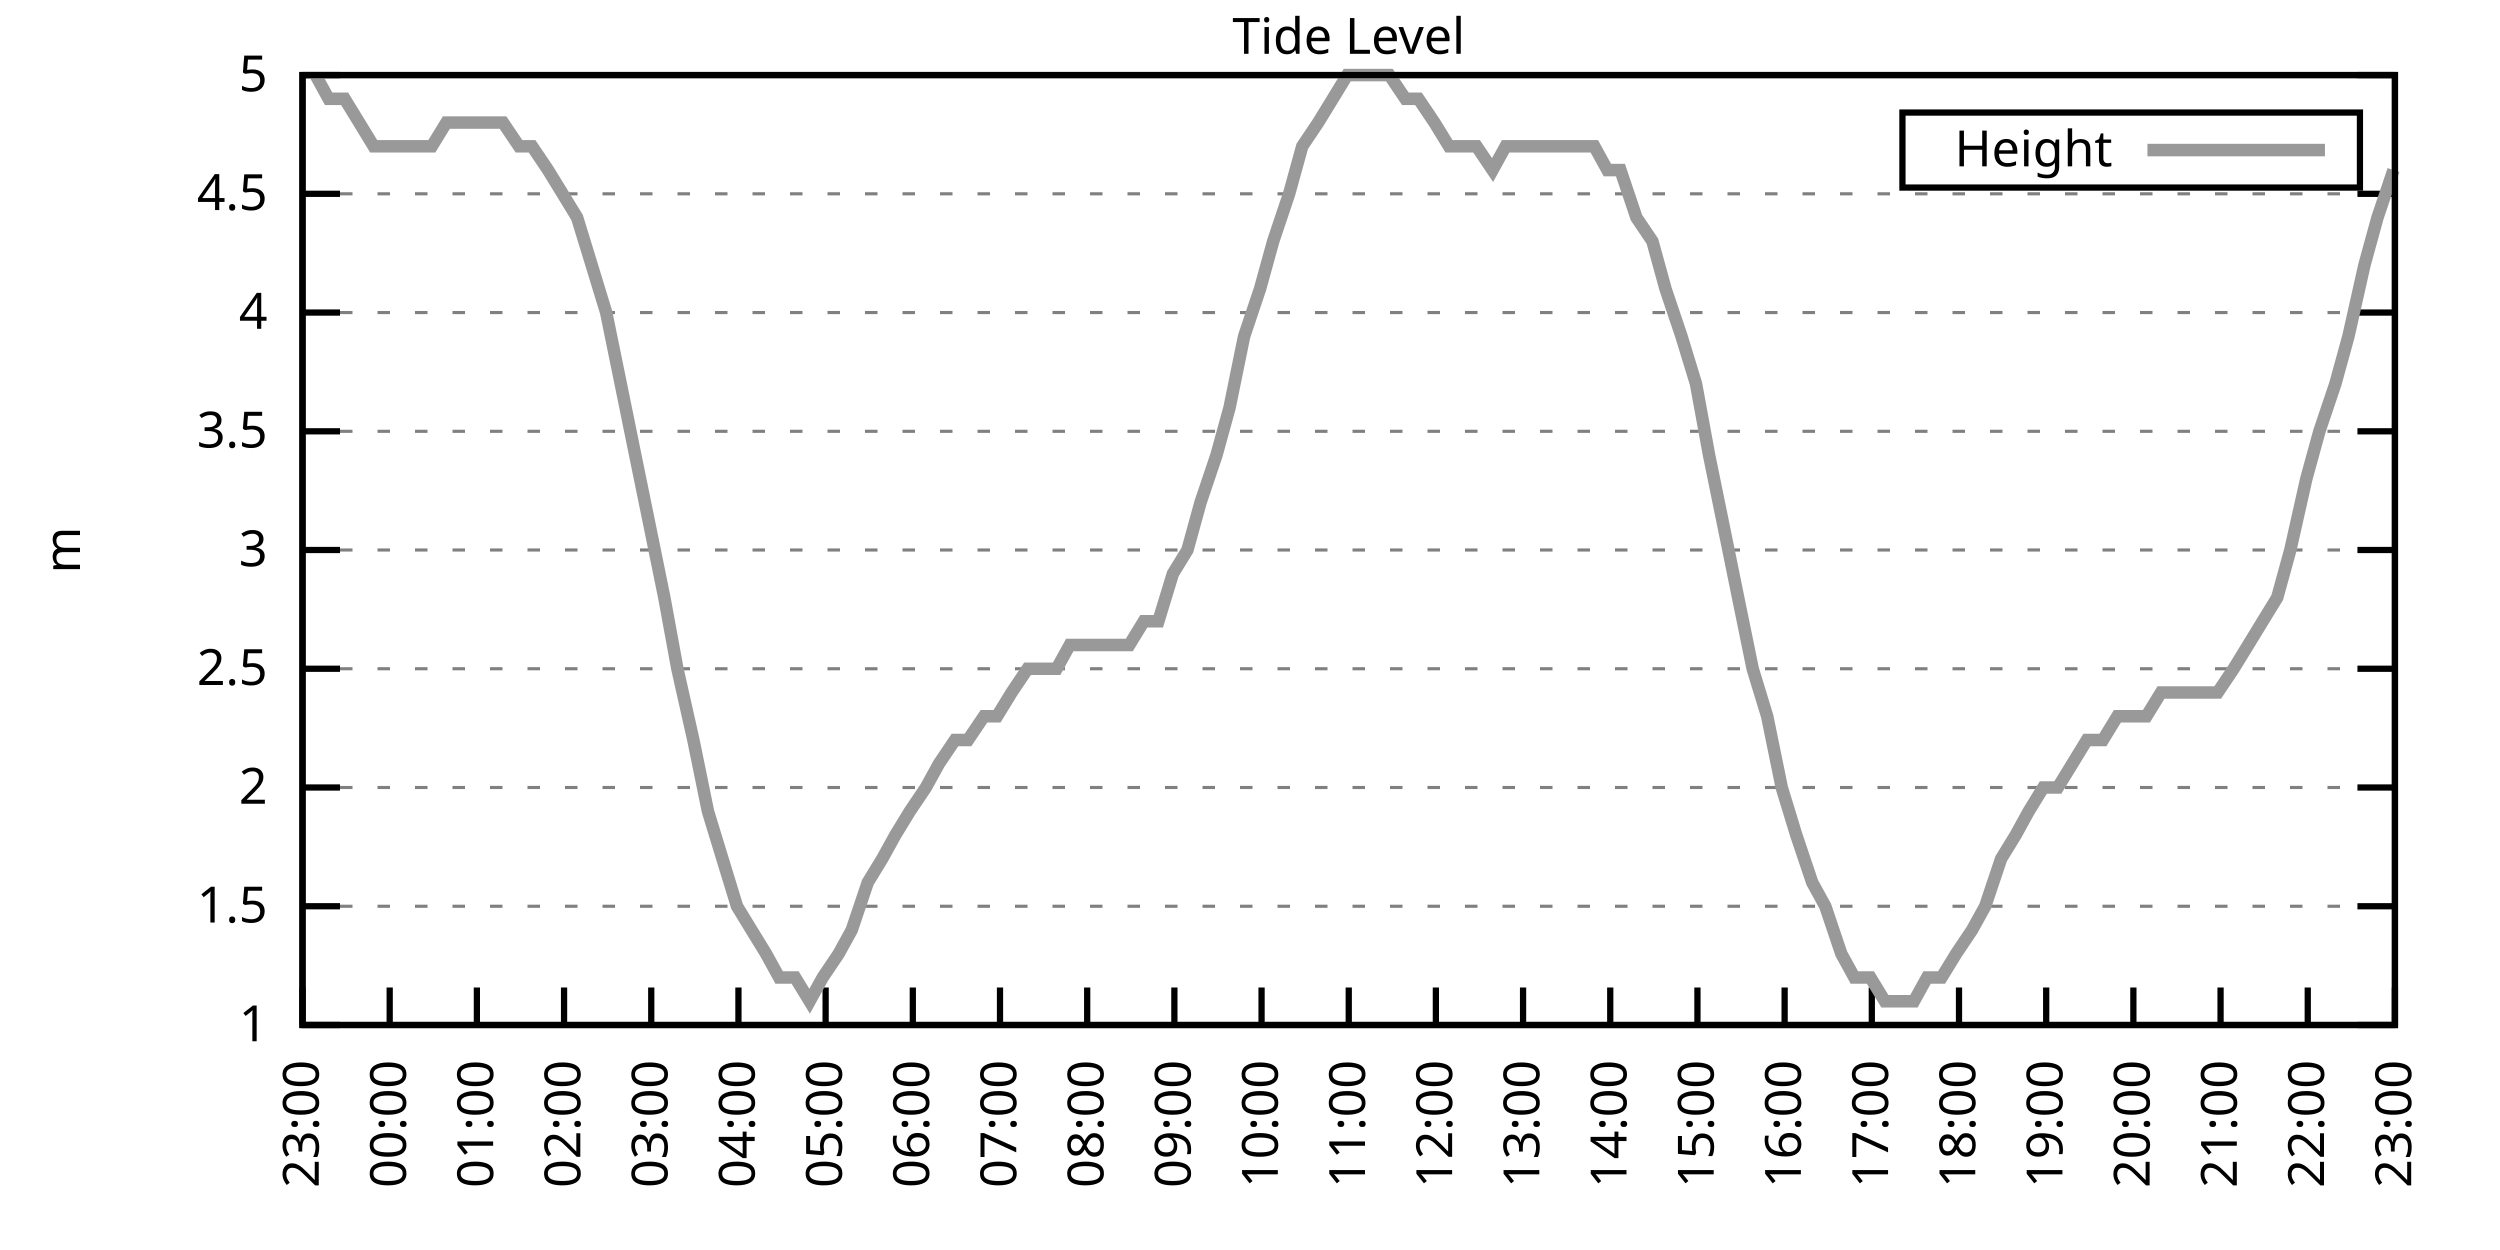
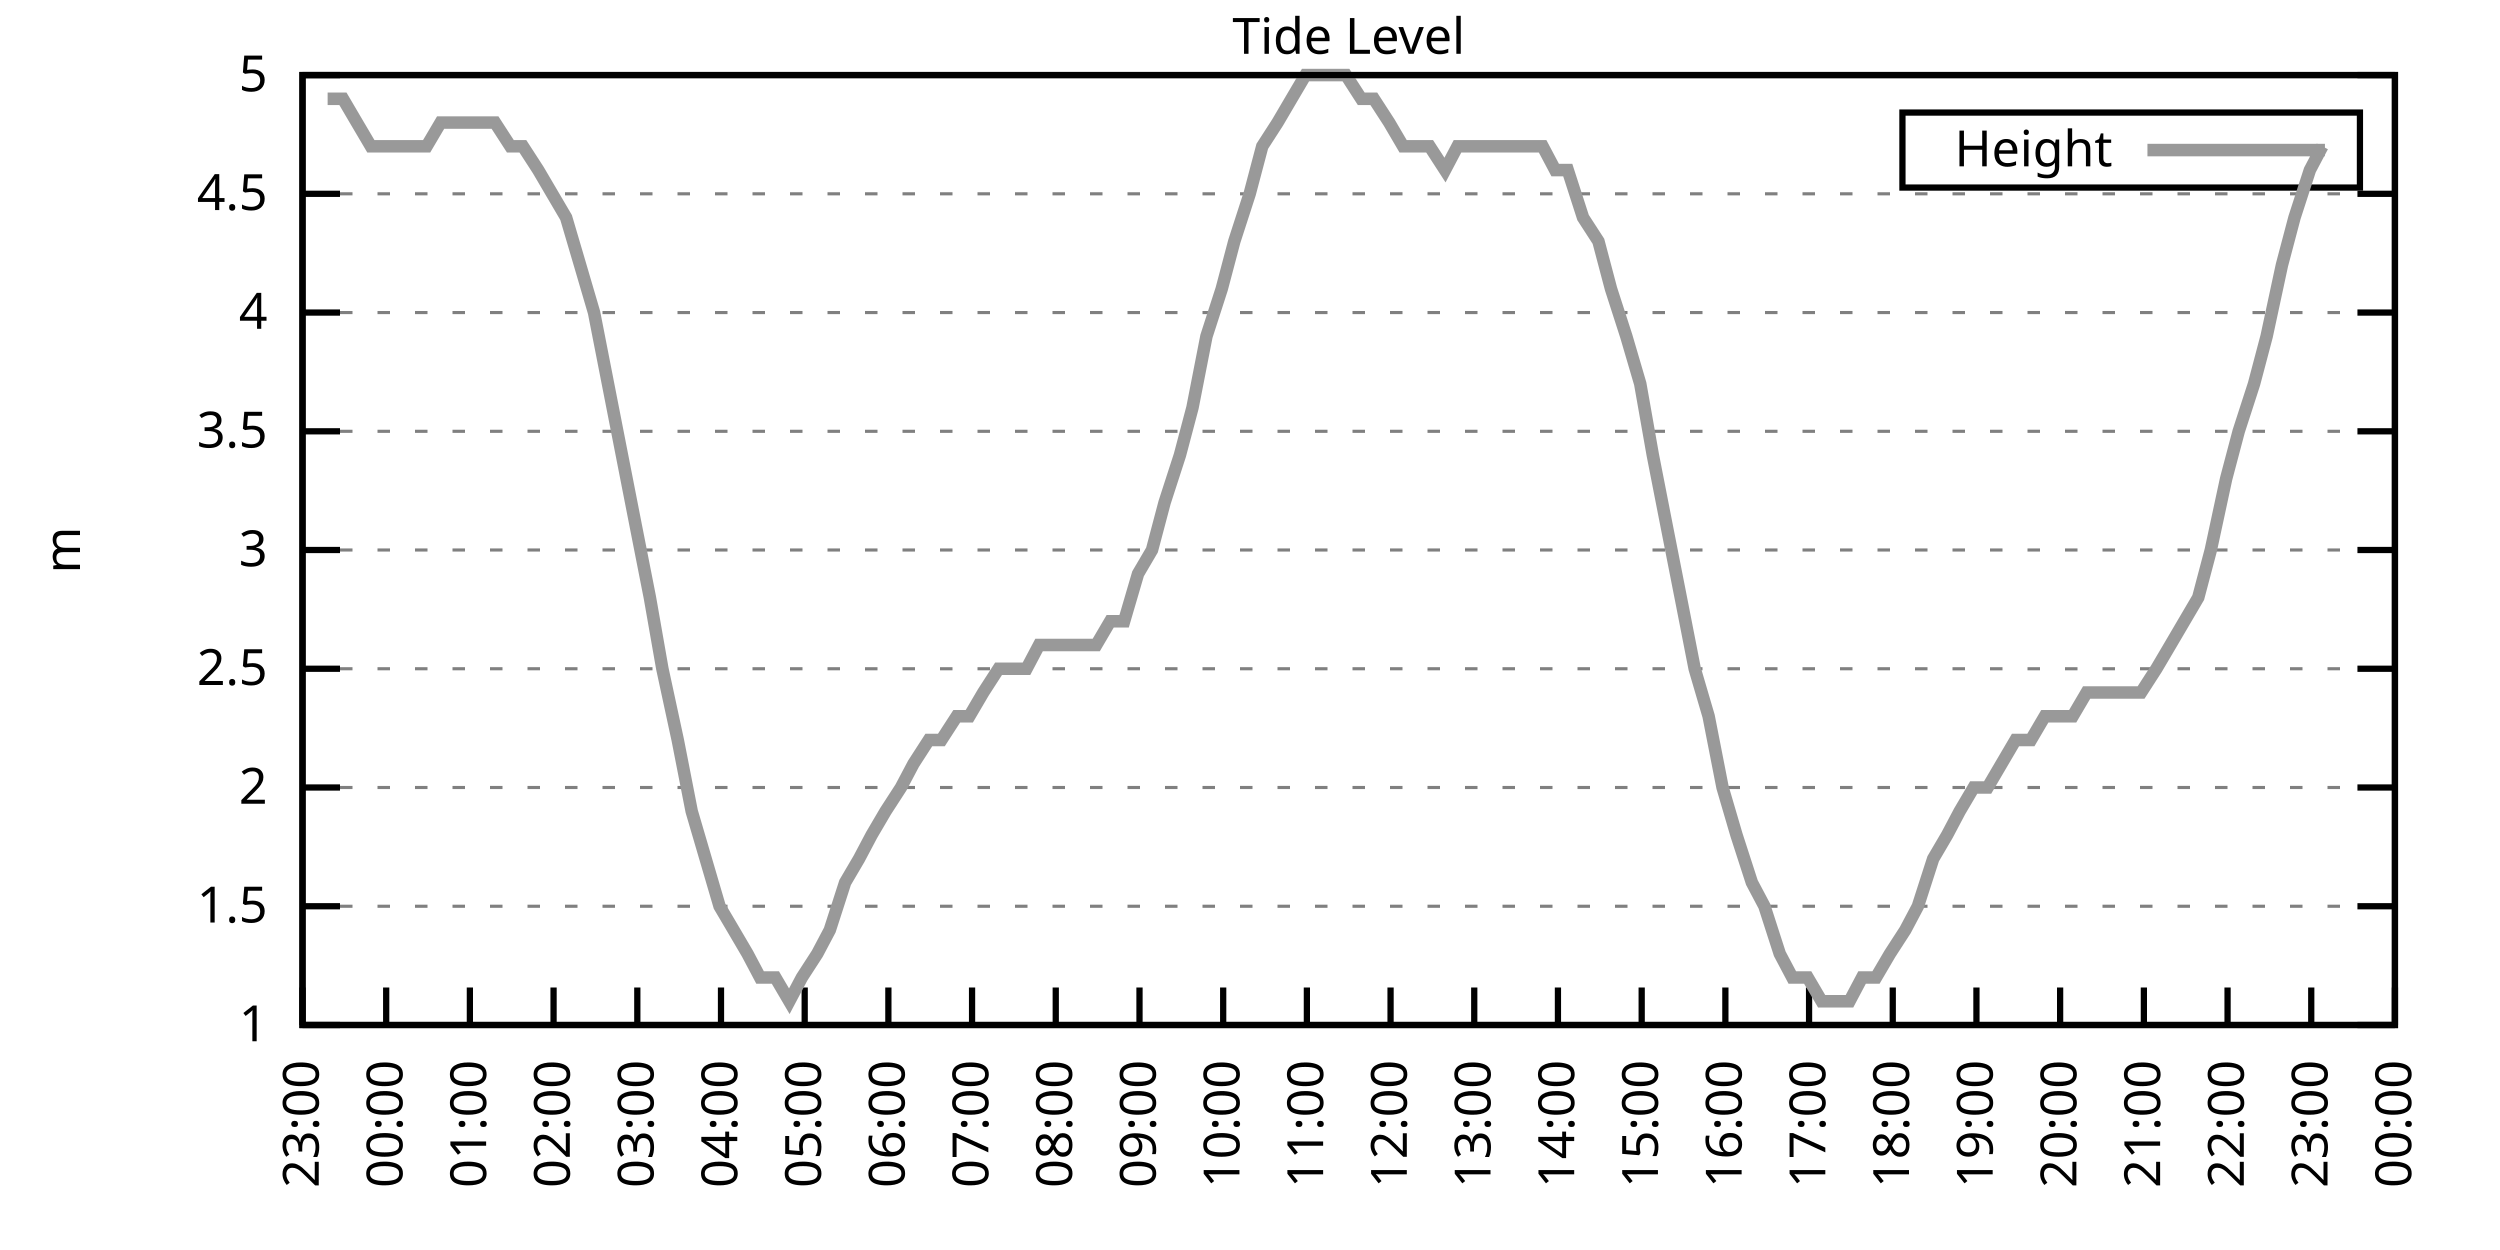
<svg xmlns="http://www.w3.org/2000/svg" xmlns:xlink="http://www.w3.org/1999/xlink" width="400" height="200" viewBox="0 0 400 200">
  <g id="gnuplot_canvas">
    <rect x="0" y="0" width="400" height="200" fill="none" />
    <defs>
      <circle id="gpDot" r="0.5" stroke-width="0.5" stroke="currentColor" />
      <path id="gpPt0" stroke-width="0.333" stroke="currentColor" d="M-1,0 h2 M0,-1 v2" />
      <path id="gpPt1" stroke-width="0.333" stroke="currentColor" d="M-1,-1 L1,1 M1,-1 L-1,1" />
      <path id="gpPt2" stroke-width="0.333" stroke="currentColor" d="M-1,0 L1,0 M0,-1 L0,1 M-1,-1 L1,1 M-1,1 L1,-1" />
      <rect id="gpPt3" stroke-width="0.333" stroke="currentColor" x="-1" y="-1" width="2" height="2" />
      <rect id="gpPt4" stroke-width="0.333" stroke="currentColor" fill="currentColor" x="-1" y="-1" width="2" height="2" />
      <circle id="gpPt5" stroke-width="0.333" stroke="currentColor" cx="0" cy="0" r="1" />
      <use xlink:href="#gpPt5" id="gpPt6" fill="currentColor" stroke="none" />
      <path id="gpPt7" stroke-width="0.333" stroke="currentColor" d="M0,-1.33 L-1.33,0.67 L1.33,0.67 z" />
      <use xlink:href="#gpPt7" id="gpPt8" fill="currentColor" stroke="none" />
      <use xlink:href="#gpPt7" id="gpPt9" stroke="currentColor" transform="rotate(180)" />
      <use xlink:href="#gpPt9" id="gpPt10" fill="currentColor" stroke="none" />
      <use xlink:href="#gpPt3" id="gpPt11" stroke="currentColor" transform="rotate(45)" />
      <use xlink:href="#gpPt11" id="gpPt12" fill="currentColor" stroke="none" />
      <path id="gpPt13" stroke-width="0.333" stroke="currentColor" d="M0,1.330 L1.265,0.411 L0.782,-1.067 L-0.782,-1.076 L-1.265,0.411 z" />
      <use xlink:href="#gpPt13" id="gpPt14" fill="currentColor" stroke="none" />
      <filter id="textbox" filterUnits="objectBoundingBox" x="0" y="0" height="1" width="1">
        <feFlood flood-color="white" flood-opacity="1" result="bgnd" />
        <feComposite in="SourceGraphic" in2="bgnd" operator="atop" />
      </filter>
      <filter id="greybox" filterUnits="objectBoundingBox" x="0" y="0" height="1" width="1">
        <feFlood flood-color="lightgrey" flood-opacity="1" result="grey" />
        <feComposite in="SourceGraphic" in2="grey" operator="atop" />
      </filter>
    </defs>
    <g fill="none" color="white" stroke="currentColor" stroke-width="1.00" stroke-linecap="butt" stroke-linejoin="miter">
</g>
    <g fill="none" color="black" stroke="currentColor" stroke-width="1.00" stroke-linecap="butt" stroke-linejoin="miter">
      <g stroke="none" shape-rendering="crispEdges">
        <polygon fill="rgb(255, 255, 255)" points="48.40,164.00 383.18,164.00 383.18,12.02 48.40,12.02 " />
      </g>
    </g>
    <g fill="none" color="black" stroke="currentColor" stroke-width="1.00" stroke-linecap="butt" stroke-linejoin="miter">
</g>
    <g fill="none" color="black" stroke="black" stroke-width="0.50" stroke-linecap="butt" stroke-linejoin="miter">
</g>
    <g fill="none" color="gray" stroke="currentColor" stroke-width="0.50" stroke-linecap="butt" stroke-linejoin="miter">
      <path stroke="gray" stroke-dasharray="2,4" class="gridline" d="M48.40,164.00 L383.19,164.00  " />
    </g>
    <g fill="none" color="gray" stroke="gray" stroke-width="1.00" stroke-linecap="butt" stroke-linejoin="miter">
</g>
    <g fill="none" color="black" stroke="currentColor" stroke-width="1.00" stroke-linecap="butt" stroke-linejoin="miter">
      <path stroke="black" d="M48.40,164.00 L54.40,164.00 M383.19,164.00 L377.19,164.00  " />
      <g transform="translate(42.80,166.60)" stroke="none" fill="black" font-family="Sans" font-size="8.00" text-anchor="end">
        <text>
          <tspan font-family="Sans"> 1</tspan>
        </text>
      </g>
    </g>
    <g fill="none" color="black" stroke="currentColor" stroke-width="1.00" stroke-linecap="butt" stroke-linejoin="miter">
</g>
    <g fill="none" color="black" stroke="black" stroke-width="0.50" stroke-linecap="butt" stroke-linejoin="miter">
</g>
    <g fill="none" color="gray" stroke="currentColor" stroke-width="0.50" stroke-linecap="butt" stroke-linejoin="miter">
      <path stroke="gray" stroke-dasharray="2,4" class="gridline" d="M48.40,145.00 L383.19,145.00  " />
    </g>
    <g fill="none" color="gray" stroke="gray" stroke-width="1.00" stroke-linecap="butt" stroke-linejoin="miter">
</g>
    <g fill="none" color="black" stroke="currentColor" stroke-width="1.00" stroke-linecap="butt" stroke-linejoin="miter">
      <path stroke="black" d="M48.40,145.00 L54.40,145.00 M383.19,145.00 L377.19,145.00  " />
      <g transform="translate(42.80,147.60)" stroke="none" fill="black" font-family="Sans" font-size="8.00" text-anchor="end">
        <text>
          <tspan font-family="Sans"> 1.5</tspan>
        </text>
      </g>
    </g>
    <g fill="none" color="black" stroke="currentColor" stroke-width="1.00" stroke-linecap="butt" stroke-linejoin="miter">
</g>
    <g fill="none" color="black" stroke="black" stroke-width="0.50" stroke-linecap="butt" stroke-linejoin="miter">
</g>
    <g fill="none" color="gray" stroke="currentColor" stroke-width="0.50" stroke-linecap="butt" stroke-linejoin="miter">
      <path stroke="gray" stroke-dasharray="2,4" class="gridline" d="M48.40,126.00 L383.19,126.00  " />
    </g>
    <g fill="none" color="gray" stroke="gray" stroke-width="1.00" stroke-linecap="butt" stroke-linejoin="miter">
</g>
    <g fill="none" color="black" stroke="currentColor" stroke-width="1.00" stroke-linecap="butt" stroke-linejoin="miter">
      <path stroke="black" d="M48.40,126.00 L54.40,126.00 M383.19,126.00 L377.19,126.00  " />
      <g transform="translate(42.80,128.60)" stroke="none" fill="black" font-family="Sans" font-size="8.00" text-anchor="end">
        <text>
          <tspan font-family="Sans"> 2</tspan>
        </text>
      </g>
    </g>
    <g fill="none" color="black" stroke="currentColor" stroke-width="1.00" stroke-linecap="butt" stroke-linejoin="miter">
</g>
    <g fill="none" color="black" stroke="black" stroke-width="0.50" stroke-linecap="butt" stroke-linejoin="miter">
</g>
    <g fill="none" color="gray" stroke="currentColor" stroke-width="0.50" stroke-linecap="butt" stroke-linejoin="miter">
      <path stroke="gray" stroke-dasharray="2,4" class="gridline" d="M48.40,107.00 L383.19,107.00  " />
    </g>
    <g fill="none" color="gray" stroke="gray" stroke-width="1.00" stroke-linecap="butt" stroke-linejoin="miter">
</g>
    <g fill="none" color="black" stroke="currentColor" stroke-width="1.00" stroke-linecap="butt" stroke-linejoin="miter">
      <path stroke="black" d="M48.40,107.00 L54.40,107.00 M383.19,107.00 L377.19,107.00  " />
      <g transform="translate(42.80,109.60)" stroke="none" fill="black" font-family="Sans" font-size="8.00" text-anchor="end">
        <text>
          <tspan font-family="Sans"> 2.5</tspan>
        </text>
      </g>
    </g>
    <g fill="none" color="black" stroke="currentColor" stroke-width="1.00" stroke-linecap="butt" stroke-linejoin="miter">
</g>
    <g fill="none" color="black" stroke="black" stroke-width="0.50" stroke-linecap="butt" stroke-linejoin="miter">
</g>
    <g fill="none" color="gray" stroke="currentColor" stroke-width="0.50" stroke-linecap="butt" stroke-linejoin="miter">
      <path stroke="gray" stroke-dasharray="2,4" class="gridline" d="M48.40,88.00 L383.19,88.00  " />
    </g>
    <g fill="none" color="gray" stroke="gray" stroke-width="1.00" stroke-linecap="butt" stroke-linejoin="miter">
</g>
    <g fill="none" color="black" stroke="currentColor" stroke-width="1.00" stroke-linecap="butt" stroke-linejoin="miter">
      <path stroke="black" d="M48.40,88.00 L54.40,88.00 M383.19,88.00 L377.19,88.00  " />
      <g transform="translate(42.80,90.60)" stroke="none" fill="black" font-family="Sans" font-size="8.00" text-anchor="end">
        <text>
          <tspan font-family="Sans"> 3</tspan>
        </text>
      </g>
    </g>
    <g fill="none" color="black" stroke="currentColor" stroke-width="1.00" stroke-linecap="butt" stroke-linejoin="miter">
</g>
    <g fill="none" color="black" stroke="black" stroke-width="0.50" stroke-linecap="butt" stroke-linejoin="miter">
</g>
    <g fill="none" color="gray" stroke="currentColor" stroke-width="0.50" stroke-linecap="butt" stroke-linejoin="miter">
      <path stroke="gray" stroke-dasharray="2,4" class="gridline" d="M48.40,69.01 L383.19,69.01  " />
    </g>
    <g fill="none" color="gray" stroke="gray" stroke-width="1.00" stroke-linecap="butt" stroke-linejoin="miter">
</g>
    <g fill="none" color="black" stroke="currentColor" stroke-width="1.00" stroke-linecap="butt" stroke-linejoin="miter">
      <path stroke="black" d="M48.40,69.01 L54.40,69.01 M383.19,69.01 L377.19,69.01  " />
      <g transform="translate(42.80,71.61)" stroke="none" fill="black" font-family="Sans" font-size="8.00" text-anchor="end">
        <text>
          <tspan font-family="Sans"> 3.5</tspan>
        </text>
      </g>
    </g>
    <g fill="none" color="black" stroke="currentColor" stroke-width="1.00" stroke-linecap="butt" stroke-linejoin="miter">
</g>
    <g fill="none" color="black" stroke="black" stroke-width="0.50" stroke-linecap="butt" stroke-linejoin="miter">
</g>
    <g fill="none" color="gray" stroke="currentColor" stroke-width="0.50" stroke-linecap="butt" stroke-linejoin="miter">
      <path stroke="gray" stroke-dasharray="2,4" class="gridline" d="M48.40,50.01 L383.19,50.01  " />
    </g>
    <g fill="none" color="gray" stroke="gray" stroke-width="1.00" stroke-linecap="butt" stroke-linejoin="miter">
</g>
    <g fill="none" color="black" stroke="currentColor" stroke-width="1.00" stroke-linecap="butt" stroke-linejoin="miter">
      <path stroke="black" d="M48.40,50.01 L54.40,50.01 M383.19,50.01 L377.19,50.01  " />
      <g transform="translate(42.80,52.61)" stroke="none" fill="black" font-family="Sans" font-size="8.00" text-anchor="end">
        <text>
          <tspan font-family="Sans"> 4</tspan>
        </text>
      </g>
    </g>
    <g fill="none" color="black" stroke="currentColor" stroke-width="1.00" stroke-linecap="butt" stroke-linejoin="miter">
</g>
    <g fill="none" color="black" stroke="black" stroke-width="0.50" stroke-linecap="butt" stroke-linejoin="miter">
</g>
    <g fill="none" color="gray" stroke="currentColor" stroke-width="0.50" stroke-linecap="butt" stroke-linejoin="miter">
      <path stroke="gray" stroke-dasharray="2,4" class="gridline" d="M48.40,31.01 L383.19,31.01  " />
    </g>
    <g fill="none" color="gray" stroke="gray" stroke-width="1.00" stroke-linecap="butt" stroke-linejoin="miter">
</g>
    <g fill="none" color="black" stroke="currentColor" stroke-width="1.00" stroke-linecap="butt" stroke-linejoin="miter">
      <path stroke="black" d="M48.40,31.01 L54.40,31.01 M383.19,31.01 L377.19,31.01  " />
      <g transform="translate(42.80,33.61)" stroke="none" fill="black" font-family="Sans" font-size="8.00" text-anchor="end">
        <text>
          <tspan font-family="Sans"> 4.5</tspan>
        </text>
      </g>
    </g>
    <g fill="none" color="black" stroke="currentColor" stroke-width="1.00" stroke-linecap="butt" stroke-linejoin="miter">
</g>
    <g fill="none" color="black" stroke="black" stroke-width="0.50" stroke-linecap="butt" stroke-linejoin="miter">
</g>
    <g fill="none" color="gray" stroke="currentColor" stroke-width="0.50" stroke-linecap="butt" stroke-linejoin="miter">
      <path stroke="gray" stroke-dasharray="2,4" class="gridline" d="M48.40,12.01 L383.19,12.01  " />
    </g>
    <g fill="none" color="gray" stroke="gray" stroke-width="1.00" stroke-linecap="butt" stroke-linejoin="miter">
</g>
    <g fill="none" color="black" stroke="currentColor" stroke-width="1.00" stroke-linecap="butt" stroke-linejoin="miter">
      <path stroke="black" d="M48.40,12.01 L54.40,12.01 M383.19,12.01 L377.19,12.01  " />
      <g transform="translate(42.80,14.61)" stroke="none" fill="black" font-family="Sans" font-size="8.00" text-anchor="end">
        <text>
          <tspan font-family="Sans"> 5</tspan>
        </text>
      </g>
    </g>
    <g fill="none" color="black" stroke="currentColor" stroke-width="1.00" stroke-linecap="butt" stroke-linejoin="miter">
      <path stroke="black" d="M48.40,164.00 L48.40,158.00  " />
      <g transform="translate(51.00,169.60) rotate(270.00)" stroke="none" fill="black" font-family="Sans" font-size="8.00" text-anchor="end">
        <text>
          <tspan font-family="Sans">23:00</tspan>
        </text>
      </g>
    </g>
    <g fill="none" color="black" stroke="currentColor" stroke-width="1.00" stroke-linecap="butt" stroke-linejoin="miter">
-       <path stroke="black" d="M62.35,164.00 L62.35,158.00  " />
-       <g transform="translate(64.95,169.60) rotate(270.00)" stroke="none" fill="black" font-family="Sans" font-size="8.00" text-anchor="end">
+       <path stroke="black" d="M61.79,164.00 L61.79,158.00  " />
+       <g transform="translate(64.39,169.60) rotate(270.00)" stroke="none" fill="black" font-family="Sans" font-size="8.00" text-anchor="end">
        <text>
          <tspan font-family="Sans">00:00</tspan>
        </text>
      </g>
    </g>
    <g fill="none" color="black" stroke="currentColor" stroke-width="1.00" stroke-linecap="butt" stroke-linejoin="miter">
-       <path stroke="black" d="M76.30,164.00 L76.30,158.00  " />
-       <g transform="translate(78.90,169.60) rotate(270.00)" stroke="none" fill="black" font-family="Sans" font-size="8.00" text-anchor="end">
+       <path stroke="black" d="M75.18,164.00 L75.18,158.00  " />
+       <g transform="translate(77.78,169.60) rotate(270.00)" stroke="none" fill="black" font-family="Sans" font-size="8.00" text-anchor="end">
        <text>
          <tspan font-family="Sans">01:00</tspan>
        </text>
      </g>
    </g>
    <g fill="none" color="black" stroke="currentColor" stroke-width="1.00" stroke-linecap="butt" stroke-linejoin="miter">
-       <path stroke="black" d="M90.25,164.00 L90.25,158.00  " />
-       <g transform="translate(92.85,169.60) rotate(270.00)" stroke="none" fill="black" font-family="Sans" font-size="8.00" text-anchor="end">
+       <path stroke="black" d="M88.57,164.00 L88.57,158.00  " />
+       <g transform="translate(91.17,169.60) rotate(270.00)" stroke="none" fill="black" font-family="Sans" font-size="8.00" text-anchor="end">
        <text>
          <tspan font-family="Sans">02:00</tspan>
        </text>
      </g>
    </g>
    <g fill="none" color="black" stroke="currentColor" stroke-width="1.00" stroke-linecap="butt" stroke-linejoin="miter">
-       <path stroke="black" d="M104.20,164.00 L104.20,158.00  " />
-       <g transform="translate(106.80,169.60) rotate(270.00)" stroke="none" fill="black" font-family="Sans" font-size="8.00" text-anchor="end">
+       <path stroke="black" d="M101.97,164.00 L101.97,158.00  " />
+       <g transform="translate(104.57,169.60) rotate(270.00)" stroke="none" fill="black" font-family="Sans" font-size="8.00" text-anchor="end">
        <text>
          <tspan font-family="Sans">03:00</tspan>
        </text>
      </g>
    </g>
    <g fill="none" color="black" stroke="currentColor" stroke-width="1.00" stroke-linecap="butt" stroke-linejoin="miter">
-       <path stroke="black" d="M118.15,164.00 L118.15,158.00  " />
-       <g transform="translate(120.75,169.60) rotate(270.00)" stroke="none" fill="black" font-family="Sans" font-size="8.00" text-anchor="end">
+       <path stroke="black" d="M115.36,164.00 L115.36,158.00  " />
+       <g transform="translate(117.96,169.60) rotate(270.00)" stroke="none" fill="black" font-family="Sans" font-size="8.00" text-anchor="end">
        <text>
          <tspan font-family="Sans">04:00</tspan>
        </text>
      </g>
    </g>
    <g fill="none" color="black" stroke="currentColor" stroke-width="1.00" stroke-linecap="butt" stroke-linejoin="miter">
-       <path stroke="black" d="M132.10,164.00 L132.10,158.00  " />
-       <g transform="translate(134.70,169.60) rotate(270.00)" stroke="none" fill="black" font-family="Sans" font-size="8.00" text-anchor="end">
+       <path stroke="black" d="M128.75,164.00 L128.75,158.00  " />
+       <g transform="translate(131.35,169.60) rotate(270.00)" stroke="none" fill="black" font-family="Sans" font-size="8.00" text-anchor="end">
        <text>
          <tspan font-family="Sans">05:00</tspan>
        </text>
      </g>
    </g>
    <g fill="none" color="black" stroke="currentColor" stroke-width="1.00" stroke-linecap="butt" stroke-linejoin="miter">
-       <path stroke="black" d="M146.05,164.00 L146.05,158.00  " />
-       <g transform="translate(148.65,169.60) rotate(270.00)" stroke="none" fill="black" font-family="Sans" font-size="8.00" text-anchor="end">
+       <path stroke="black" d="M142.14,164.00 L142.14,158.00  " />
+       <g transform="translate(144.74,169.60) rotate(270.00)" stroke="none" fill="black" font-family="Sans" font-size="8.00" text-anchor="end">
        <text>
          <tspan font-family="Sans">06:00</tspan>
        </text>
      </g>
    </g>
    <g fill="none" color="black" stroke="currentColor" stroke-width="1.00" stroke-linecap="butt" stroke-linejoin="miter">
-       <path stroke="black" d="M160.00,164.00 L160.00,158.00  " />
-       <g transform="translate(162.60,169.60) rotate(270.00)" stroke="none" fill="black" font-family="Sans" font-size="8.00" text-anchor="end">
+       <path stroke="black" d="M155.53,164.00 L155.53,158.00  " />
+       <g transform="translate(158.13,169.60) rotate(270.00)" stroke="none" fill="black" font-family="Sans" font-size="8.00" text-anchor="end">
        <text>
          <tspan font-family="Sans">07:00</tspan>
        </text>
      </g>
    </g>
    <g fill="none" color="black" stroke="currentColor" stroke-width="1.00" stroke-linecap="butt" stroke-linejoin="miter">
-       <path stroke="black" d="M173.95,164.00 L173.95,158.00  " />
-       <g transform="translate(176.55,169.60) rotate(270.00)" stroke="none" fill="black" font-family="Sans" font-size="8.00" text-anchor="end">
+       <path stroke="black" d="M168.92,164.00 L168.92,158.00  " />
+       <g transform="translate(171.52,169.60) rotate(270.00)" stroke="none" fill="black" font-family="Sans" font-size="8.00" text-anchor="end">
        <text>
          <tspan font-family="Sans">08:00</tspan>
        </text>
      </g>
    </g>
    <g fill="none" color="black" stroke="currentColor" stroke-width="1.00" stroke-linecap="butt" stroke-linejoin="miter">
-       <path stroke="black" d="M187.90,164.00 L187.90,158.00  " />
-       <g transform="translate(190.50,169.60) rotate(270.00)" stroke="none" fill="black" font-family="Sans" font-size="8.00" text-anchor="end">
+       <path stroke="black" d="M182.32,164.00 L182.32,158.00  " />
+       <g transform="translate(184.92,169.60) rotate(270.00)" stroke="none" fill="black" font-family="Sans" font-size="8.00" text-anchor="end">
        <text>
          <tspan font-family="Sans">09:00</tspan>
        </text>
      </g>
    </g>
    <g fill="none" color="black" stroke="currentColor" stroke-width="1.00" stroke-linecap="butt" stroke-linejoin="miter">
-       <path stroke="black" d="M201.85,164.00 L201.85,158.00  " />
-       <g transform="translate(204.45,169.60) rotate(270.00)" stroke="none" fill="black" font-family="Sans" font-size="8.00" text-anchor="end">
+       <path stroke="black" d="M195.71,164.00 L195.71,158.00  " />
+       <g transform="translate(198.31,169.60) rotate(270.00)" stroke="none" fill="black" font-family="Sans" font-size="8.00" text-anchor="end">
        <text>
          <tspan font-family="Sans">10:00</tspan>
        </text>
      </g>
    </g>
    <g fill="none" color="black" stroke="currentColor" stroke-width="1.00" stroke-linecap="butt" stroke-linejoin="miter">
-       <path stroke="black" d="M215.80,164.00 L215.80,158.00  " />
-       <g transform="translate(218.40,169.60) rotate(270.00)" stroke="none" fill="black" font-family="Sans" font-size="8.00" text-anchor="end">
+       <path stroke="black" d="M209.10,164.00 L209.10,158.00  " />
+       <g transform="translate(211.70,169.60) rotate(270.00)" stroke="none" fill="black" font-family="Sans" font-size="8.00" text-anchor="end">
        <text>
          <tspan font-family="Sans">11:00</tspan>
        </text>
      </g>
    </g>
    <g fill="none" color="black" stroke="currentColor" stroke-width="1.00" stroke-linecap="butt" stroke-linejoin="miter">
-       <path stroke="black" d="M229.74,164.00 L229.74,158.00  " />
-       <g transform="translate(232.34,169.60) rotate(270.00)" stroke="none" fill="black" font-family="Sans" font-size="8.00" text-anchor="end">
+       <path stroke="black" d="M222.49,164.00 L222.49,158.00  " />
+       <g transform="translate(225.09,169.60) rotate(270.00)" stroke="none" fill="black" font-family="Sans" font-size="8.00" text-anchor="end">
        <text>
          <tspan font-family="Sans">12:00</tspan>
        </text>
      </g>
    </g>
    <g fill="none" color="black" stroke="currentColor" stroke-width="1.00" stroke-linecap="butt" stroke-linejoin="miter">
-       <path stroke="black" d="M243.69,164.00 L243.69,158.00  " />
-       <g transform="translate(246.29,169.60) rotate(270.00)" stroke="none" fill="black" font-family="Sans" font-size="8.00" text-anchor="end">
+       <path stroke="black" d="M235.88,164.00 L235.88,158.00  " />
+       <g transform="translate(238.48,169.60) rotate(270.00)" stroke="none" fill="black" font-family="Sans" font-size="8.00" text-anchor="end">
        <text>
          <tspan font-family="Sans">13:00</tspan>
        </text>
      </g>
    </g>
    <g fill="none" color="black" stroke="currentColor" stroke-width="1.00" stroke-linecap="butt" stroke-linejoin="miter">
-       <path stroke="black" d="M257.64,164.00 L257.64,158.00  " />
-       <g transform="translate(260.24,169.60) rotate(270.00)" stroke="none" fill="black" font-family="Sans" font-size="8.00" text-anchor="end">
+       <path stroke="black" d="M249.27,164.00 L249.27,158.00  " />
+       <g transform="translate(251.87,169.60) rotate(270.00)" stroke="none" fill="black" font-family="Sans" font-size="8.00" text-anchor="end">
        <text>
          <tspan font-family="Sans">14:00</tspan>
        </text>
      </g>
    </g>
    <g fill="none" color="black" stroke="currentColor" stroke-width="1.00" stroke-linecap="butt" stroke-linejoin="miter">
-       <path stroke="black" d="M271.59,164.00 L271.59,158.00  " />
-       <g transform="translate(274.19,169.60) rotate(270.00)" stroke="none" fill="black" font-family="Sans" font-size="8.00" text-anchor="end">
+       <path stroke="black" d="M262.67,164.00 L262.67,158.00  " />
+       <g transform="translate(265.27,169.60) rotate(270.00)" stroke="none" fill="black" font-family="Sans" font-size="8.00" text-anchor="end">
        <text>
          <tspan font-family="Sans">15:00</tspan>
        </text>
      </g>
    </g>
    <g fill="none" color="black" stroke="currentColor" stroke-width="1.00" stroke-linecap="butt" stroke-linejoin="miter">
-       <path stroke="black" d="M285.54,164.00 L285.54,158.00  " />
-       <g transform="translate(288.14,169.60) rotate(270.00)" stroke="none" fill="black" font-family="Sans" font-size="8.00" text-anchor="end">
+       <path stroke="black" d="M276.06,164.00 L276.06,158.00  " />
+       <g transform="translate(278.66,169.60) rotate(270.00)" stroke="none" fill="black" font-family="Sans" font-size="8.00" text-anchor="end">
        <text>
          <tspan font-family="Sans">16:00</tspan>
        </text>
      </g>
    </g>
    <g fill="none" color="black" stroke="currentColor" stroke-width="1.00" stroke-linecap="butt" stroke-linejoin="miter">
-       <path stroke="black" d="M299.49,164.00 L299.49,158.00  " />
-       <g transform="translate(302.09,169.60) rotate(270.00)" stroke="none" fill="black" font-family="Sans" font-size="8.00" text-anchor="end">
+       <path stroke="black" d="M289.45,164.00 L289.45,158.00  " />
+       <g transform="translate(292.05,169.60) rotate(270.00)" stroke="none" fill="black" font-family="Sans" font-size="8.00" text-anchor="end">
        <text>
          <tspan font-family="Sans">17:00</tspan>
        </text>
      </g>
    </g>
    <g fill="none" color="black" stroke="currentColor" stroke-width="1.00" stroke-linecap="butt" stroke-linejoin="miter">
-       <path stroke="black" d="M313.44,164.00 L313.44,158.00  " />
-       <g transform="translate(316.04,169.60) rotate(270.00)" stroke="none" fill="black" font-family="Sans" font-size="8.00" text-anchor="end">
+       <path stroke="black" d="M302.84,164.00 L302.84,158.00  " />
+       <g transform="translate(305.44,169.60) rotate(270.00)" stroke="none" fill="black" font-family="Sans" font-size="8.00" text-anchor="end">
        <text>
          <tspan font-family="Sans">18:00</tspan>
        </text>
      </g>
    </g>
    <g fill="none" color="black" stroke="currentColor" stroke-width="1.00" stroke-linecap="butt" stroke-linejoin="miter">
-       <path stroke="black" d="M327.39,164.00 L327.39,158.00  " />
-       <g transform="translate(329.99,169.60) rotate(270.00)" stroke="none" fill="black" font-family="Sans" font-size="8.00" text-anchor="end">
+       <path stroke="black" d="M316.23,164.00 L316.23,158.00  " />
+       <g transform="translate(318.83,169.60) rotate(270.00)" stroke="none" fill="black" font-family="Sans" font-size="8.00" text-anchor="end">
        <text>
          <tspan font-family="Sans">19:00</tspan>
        </text>
      </g>
    </g>
    <g fill="none" color="black" stroke="currentColor" stroke-width="1.00" stroke-linecap="butt" stroke-linejoin="miter">
-       <path stroke="black" d="M341.34,164.00 L341.34,158.00  " />
-       <g transform="translate(343.94,169.60) rotate(270.00)" stroke="none" fill="black" font-family="Sans" font-size="8.00" text-anchor="end">
+       <path stroke="black" d="M329.62,164.00 L329.62,158.00  " />
+       <g transform="translate(332.22,169.60) rotate(270.00)" stroke="none" fill="black" font-family="Sans" font-size="8.00" text-anchor="end">
        <text>
          <tspan font-family="Sans">20:00</tspan>
        </text>
      </g>
    </g>
    <g fill="none" color="black" stroke="currentColor" stroke-width="1.00" stroke-linecap="butt" stroke-linejoin="miter">
-       <path stroke="black" d="M355.29,164.00 L355.29,158.00  " />
-       <g transform="translate(357.89,169.60) rotate(270.00)" stroke="none" fill="black" font-family="Sans" font-size="8.00" text-anchor="end">
+       <path stroke="black" d="M343.02,164.00 L343.02,158.00  " />
+       <g transform="translate(345.62,169.60) rotate(270.00)" stroke="none" fill="black" font-family="Sans" font-size="8.00" text-anchor="end">
        <text>
          <tspan font-family="Sans">21:00</tspan>
        </text>
      </g>
    </g>
    <g fill="none" color="black" stroke="currentColor" stroke-width="1.00" stroke-linecap="butt" stroke-linejoin="miter">
-       <path stroke="black" d="M369.24,164.00 L369.24,158.00  " />
-       <g transform="translate(371.84,169.60) rotate(270.00)" stroke="none" fill="black" font-family="Sans" font-size="8.00" text-anchor="end">
+       <path stroke="black" d="M356.41,164.00 L356.41,158.00  " />
+       <g transform="translate(359.01,169.60) rotate(270.00)" stroke="none" fill="black" font-family="Sans" font-size="8.00" text-anchor="end">
        <text>
          <tspan font-family="Sans">22:00</tspan>
+         </text>
+       </g>
+     </g>
+     <g fill="none" color="black" stroke="currentColor" stroke-width="1.00" stroke-linecap="butt" stroke-linejoin="miter">
+       <path stroke="black" d="M369.80,164.00 L369.80,158.00  " />
+       <g transform="translate(372.40,169.60) rotate(270.00)" stroke="none" fill="black" font-family="Sans" font-size="8.00" text-anchor="end">
+         <text>
+           <tspan font-family="Sans">23:00</tspan>
        </text>
      </g>
    </g>
    <g fill="none" color="black" stroke="currentColor" stroke-width="1.00" stroke-linecap="butt" stroke-linejoin="miter">
      <path stroke="black" d="M383.19,164.00 L383.19,158.00  " />
      <g transform="translate(385.79,169.60) rotate(270.00)" stroke="none" fill="black" font-family="Sans" font-size="8.00" text-anchor="end">
        <text>
-           <tspan font-family="Sans">23:00</tspan>
+           <tspan font-family="Sans">00:00</tspan>
        </text>
      </g>
    </g>
    <g fill="none" color="black" stroke="currentColor" stroke-width="1.00" stroke-linecap="butt" stroke-linejoin="miter">
</g>
    <g fill="none" color="black" stroke="currentColor" stroke-width="1.00" stroke-linecap="butt" stroke-linejoin="miter">
      <path stroke="black" d="M48.40,12.01 L48.40,164.00 L383.19,164.00 L383.19,12.01 L48.40,12.01 Z  " />
    </g>
    <g fill="none" color="black" stroke="currentColor" stroke-width="1.00" stroke-linecap="butt" stroke-linejoin="miter">
</g>
    <g fill="none" color="black" stroke="currentColor" stroke-width="1.00" stroke-linecap="butt" stroke-linejoin="miter">
      <path stroke="black" d="M304.39,30.01 L304.39,18.01 L377.59,18.01 L377.59,30.01 L304.39,30.01 Z  " />
    </g>
    <g id="Tide_level_plot_1">
      <g fill="none" color="white" stroke="black" stroke-width="2.00" stroke-linecap="butt" stroke-linejoin="miter">
</g>
      <g fill="none" color="black" stroke="currentColor" stroke-width="2.00" stroke-linecap="butt" stroke-linejoin="miter">
        <g transform="translate(337.99,26.61)" stroke="none" fill="black" font-family="Sans" font-size="8.00" text-anchor="end">
          <text>
            <tspan font-family="Sans">Height</tspan>
          </text>
        </g>
      </g>
      <g fill="none" color="black" stroke="currentColor" stroke-width="2.00" stroke-linecap="butt" stroke-linejoin="miter">
-         <path stroke="rgb(153, 153, 153)" d="M343.59,24.01 L371.99,24.01 M50.49,12.01 L52.58,15.81 L55.14,15.81 L57.47,19.61 L59.79,23.41 L62.12,23.41   L64.44,23.41 L66.77,23.41 L69.09,23.41 L71.42,19.61 L73.74,19.61 L75.83,19.61 L78.16,19.61 L80.48,19.61   L83.04,23.41 L85.13,23.41 L87.69,27.21 L90.02,31.01 L92.34,34.81 L94.67,42.41 L96.99,50.01 L99.32,61.41   L101.64,72.81 L103.97,84.21 L106.29,95.60 L108.38,107.00 L110.94,118.40 L113.27,129.80 L115.59,137.40 L117.92,145.00   L120.24,148.80 L122.57,152.60 L124.66,156.40 L127.22,156.40 L129.54,160.20 L131.63,156.40 L134.19,152.60 L136.28,148.80   L138.84,141.20 L141.16,137.40 L143.26,133.60 L145.58,129.80 L148.14,126.00 L150.23,122.20 L152.79,118.40 L154.88,118.40   L157.44,114.60 L159.53,114.60 L161.86,110.80 L164.41,107.00 L166.51,107.00 L169.06,107.00 L171.16,103.20 L173.71,103.20   L176.04,103.20 L178.13,103.20 L180.69,103.20 L183.01,99.40 L185.34,99.40 L187.66,91.80 L189.99,88.00 L192.08,80.41   L194.64,72.81 L196.73,65.21 L199.06,53.81 L201.61,46.21 L203.71,38.61 L206.26,31.01 L208.36,23.41 L210.91,19.61   L213.24,15.81 L215.56,12.01 L217.65,12.01 L220.21,12.01 L222.30,12.01 L224.86,15.81 L226.95,15.81 L229.51,19.61   L231.84,23.41 L233.93,23.41 L236.25,23.41 L238.81,27.21 L240.90,23.41 L243.46,23.41 L245.79,23.41 L248.11,23.41   L250.44,23.41 L252.53,23.41 L255.09,23.41 L257.18,27.21 L259.27,27.21 L261.83,34.81 L264.39,38.61 L266.48,46.21   L269.04,53.81 L271.36,61.41 L273.45,72.81 L275.78,84.21 L278.10,95.60 L280.43,107.00 L282.75,114.60 L285.08,126.00   L287.40,133.60 L289.96,141.20 L292.05,145.00 L294.61,152.60 L296.70,156.40 L299.26,156.40 L301.58,160.20 L303.91,160.20   L306.23,160.20 L308.33,156.40 L310.65,156.40 L312.98,152.60 L315.53,148.80 L317.63,145.00 L320.18,137.40 L322.51,133.60   L324.60,129.80 L326.93,126.00 L329.25,126.00 L331.58,122.20 L333.90,118.40 L336.46,118.40 L338.78,114.60 L341.11,114.60   L343.43,114.60 L345.76,110.80 L347.85,110.80 L350.41,110.80 L352.50,110.80 L354.83,110.80 L357.38,107.00 L359.71,103.20   L362.03,99.40 L364.36,95.60 L366.45,88.00 L369.01,76.61 L371.10,69.01 L373.66,61.41 L375.75,53.81 L378.31,42.41   L380.40,34.81 L382.96,27.21  " />
+         <path stroke="rgb(153, 153, 153)" d="M343.59,24.01 L371.99,24.01 M52.42,15.81 L54.87,15.81 L57.10,19.61 L59.34,23.41 L61.57,23.41 L63.80,23.41   L66.03,23.41 L68.26,23.41 L70.50,19.61 L72.73,19.61 L74.74,19.61 L76.97,19.61 L79.20,19.61 L81.66,23.41   L83.66,23.41 L86.12,27.21 L88.35,31.01 L90.58,34.81 L92.82,42.41 L95.05,50.01 L97.28,61.41 L99.51,72.81   L101.74,84.21 L103.98,95.60 L105.98,107.00 L108.44,118.40 L110.67,129.80 L112.90,137.40 L115.13,145.00 L117.37,148.80   L119.60,152.60 L121.61,156.40 L124.06,156.40 L126.29,160.20 L128.30,156.40 L130.76,152.60 L132.77,148.80 L135.22,141.20   L137.45,137.40 L139.46,133.60 L141.69,129.80 L144.15,126.00 L146.16,122.20 L148.61,118.40 L150.62,118.40 L153.08,114.60   L155.09,114.60 L157.32,110.80 L159.77,107.00 L161.78,107.00 L164.24,107.00 L166.25,103.20 L168.70,103.20 L170.93,103.20   L172.94,103.20 L175.40,103.20 L177.63,99.40 L179.86,99.40 L182.09,91.80 L184.32,88.00 L186.33,80.41 L188.79,72.81   L190.80,65.21 L193.03,53.81 L195.48,46.21 L197.49,38.61 L199.95,31.01 L201.96,23.41 L204.41,19.61 L206.64,15.81   L208.88,12.01 L210.88,12.01 L213.34,12.01 L215.35,12.01 L217.80,15.81 L219.81,15.81 L222.27,19.61 L224.50,23.41   L226.51,23.41 L228.74,23.41 L231.20,27.21 L233.20,23.41 L235.66,23.41 L237.89,23.41 L240.12,23.41 L242.36,23.41   L244.36,23.41 L246.82,23.41 L248.83,27.21 L250.84,27.21 L253.29,34.81 L255.75,38.61 L257.76,46.21 L260.21,53.81   L262.44,61.41 L264.45,72.81 L266.68,84.21 L268.92,95.60 L271.15,107.00 L273.38,114.60 L275.61,126.00 L277.84,133.60   L280.30,141.20 L282.31,145.00 L284.76,152.60 L286.77,156.40 L289.23,156.40 L291.46,160.20 L293.69,160.20 L295.92,160.20   L297.93,156.40 L300.16,156.40 L302.39,152.60 L304.85,148.80 L306.86,145.00 L309.31,137.40 L311.54,133.60 L313.55,129.80   L315.79,126.00 L318.02,126.00 L320.25,122.20 L322.48,118.40 L324.94,118.40 L327.17,114.60 L329.40,114.60 L331.63,114.60   L333.86,110.80 L335.87,110.80 L338.33,110.80 L340.34,110.80 L342.57,110.80 L345.02,107.00 L347.26,103.20 L349.49,99.40   L351.72,95.60 L353.73,88.00 L356.18,76.61 L358.19,69.01 L360.65,61.41 L362.66,53.81 L365.11,42.41 L367.12,34.81   L369.58,27.21 L371.58,23.41  " />
      </g>
    </g>
    <g fill="none" color="black" stroke="currentColor" stroke-width="2.00" stroke-linecap="butt" stroke-linejoin="miter">
</g>
    <g fill="none" color="black" stroke="black" stroke-width="1.00" stroke-linecap="butt" stroke-linejoin="miter">
</g>
    <g fill="none" color="black" stroke="currentColor" stroke-width="1.00" stroke-linecap="butt" stroke-linejoin="miter">
      <path stroke="black" d="M48.40,12.01 L48.40,164.00 L383.19,164.00 L383.19,12.01 L48.40,12.01 Z  " />
      <g transform="translate(12.80,88.01) rotate(270.00)" stroke="none" fill="black" font-family="Sans" font-size="8.00" text-anchor="middle">
        <text>
          <tspan font-family="Sans">m</tspan>
        </text>
      </g>
    </g>
    <g fill="none" color="black" stroke="currentColor" stroke-width="1.00" stroke-linecap="butt" stroke-linejoin="miter">
</g>
    <g fill="none" color="black" stroke="currentColor" stroke-width="1.00" stroke-linecap="butt" stroke-linejoin="miter">
      <g transform="translate(215.79,8.61)" stroke="none" fill="black" font-family="Sans" font-size="8.00" text-anchor="middle">
        <text>
          <tspan font-family="Sans">Tide Level</tspan>
        </text>
      </g>
    </g>
    <g fill="none" color="black" stroke="currentColor" stroke-width="1.00" stroke-linecap="butt" stroke-linejoin="miter">
</g>
  </g>
</svg>
